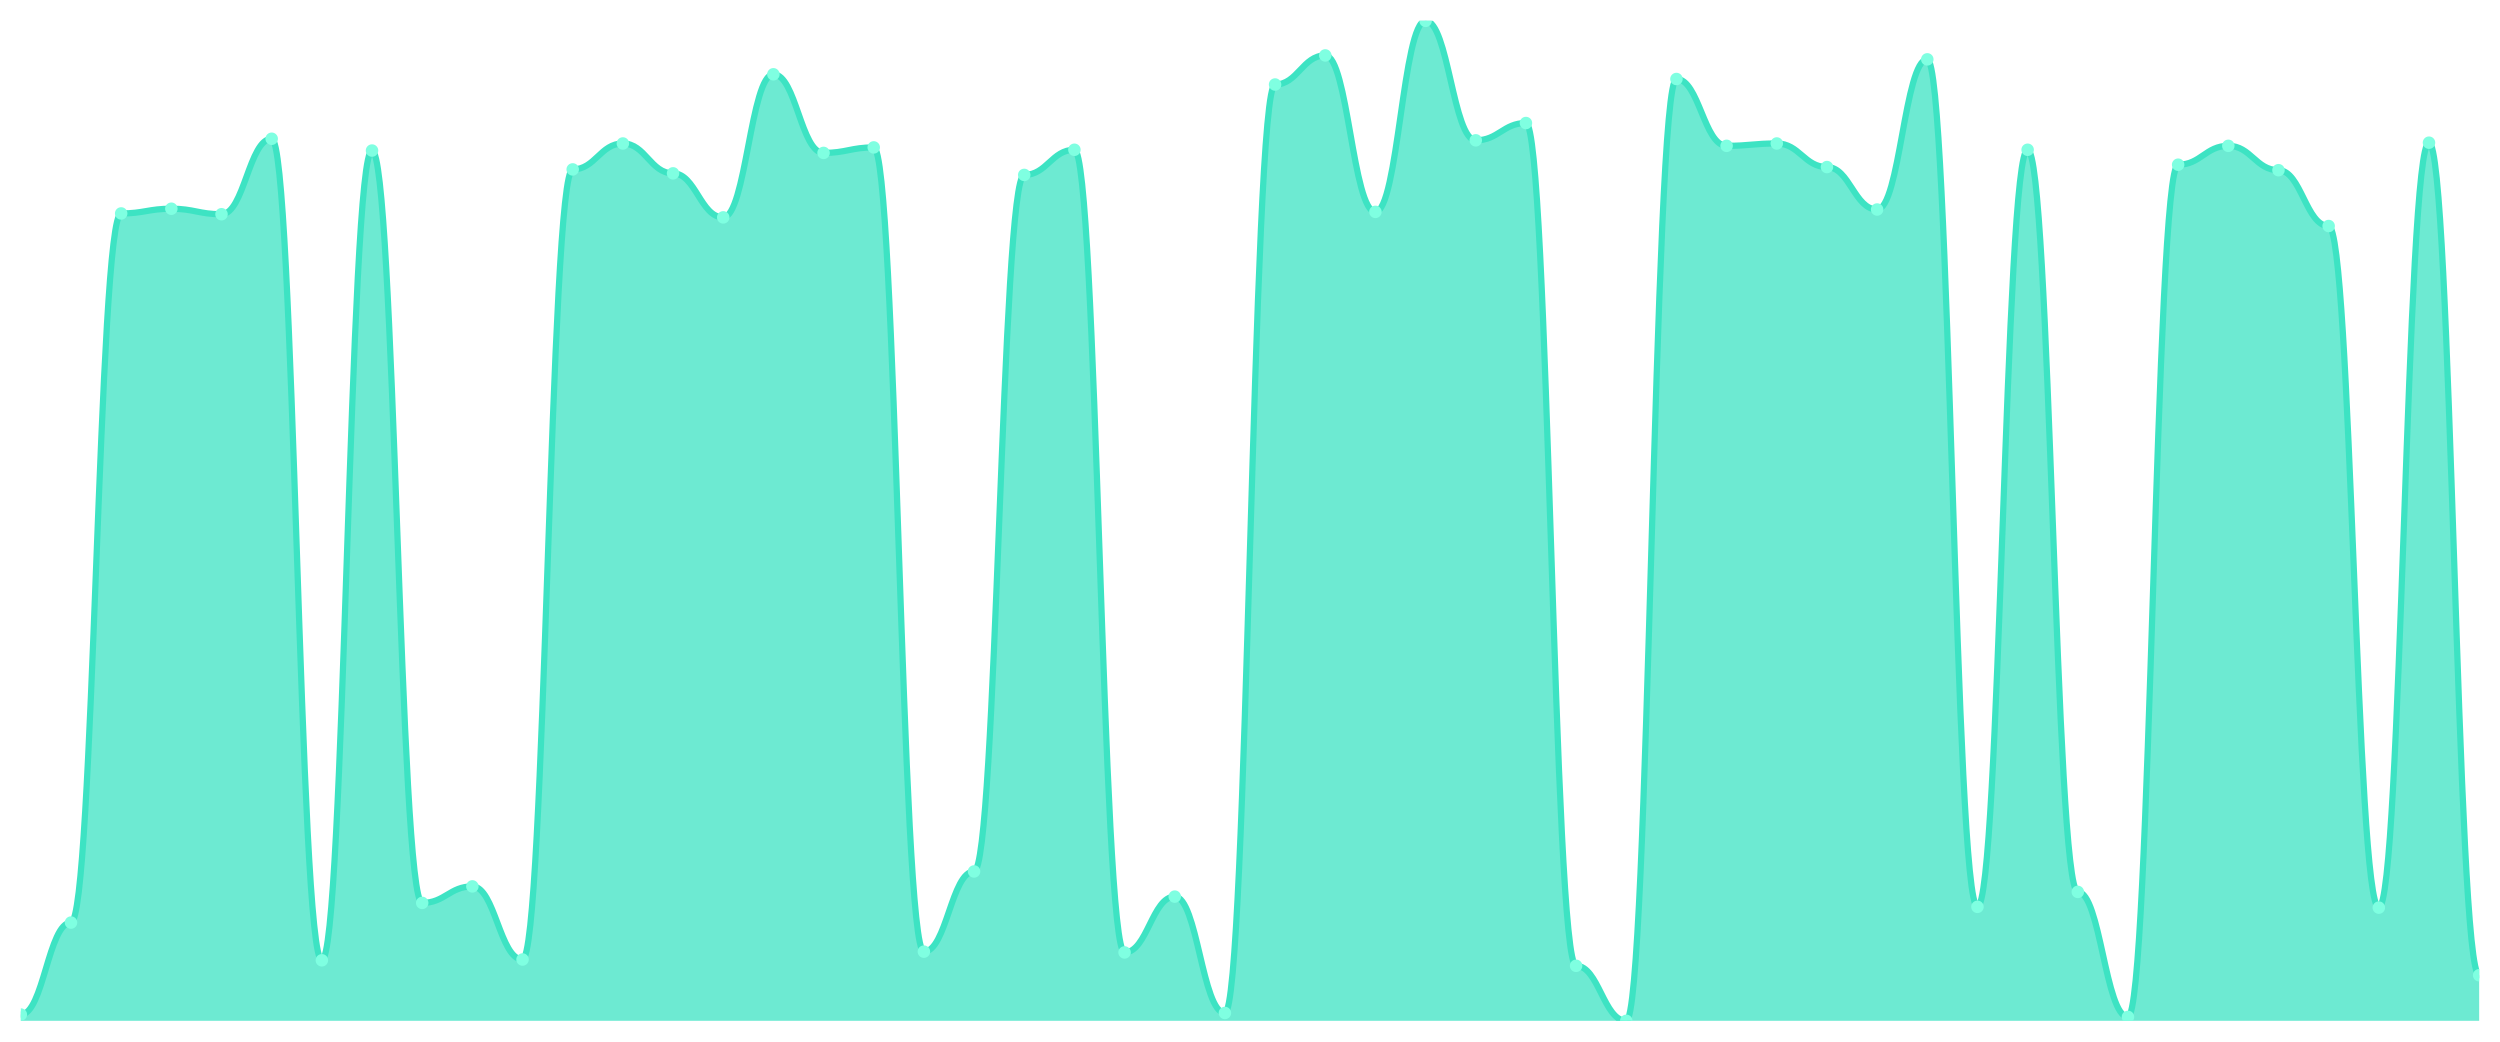
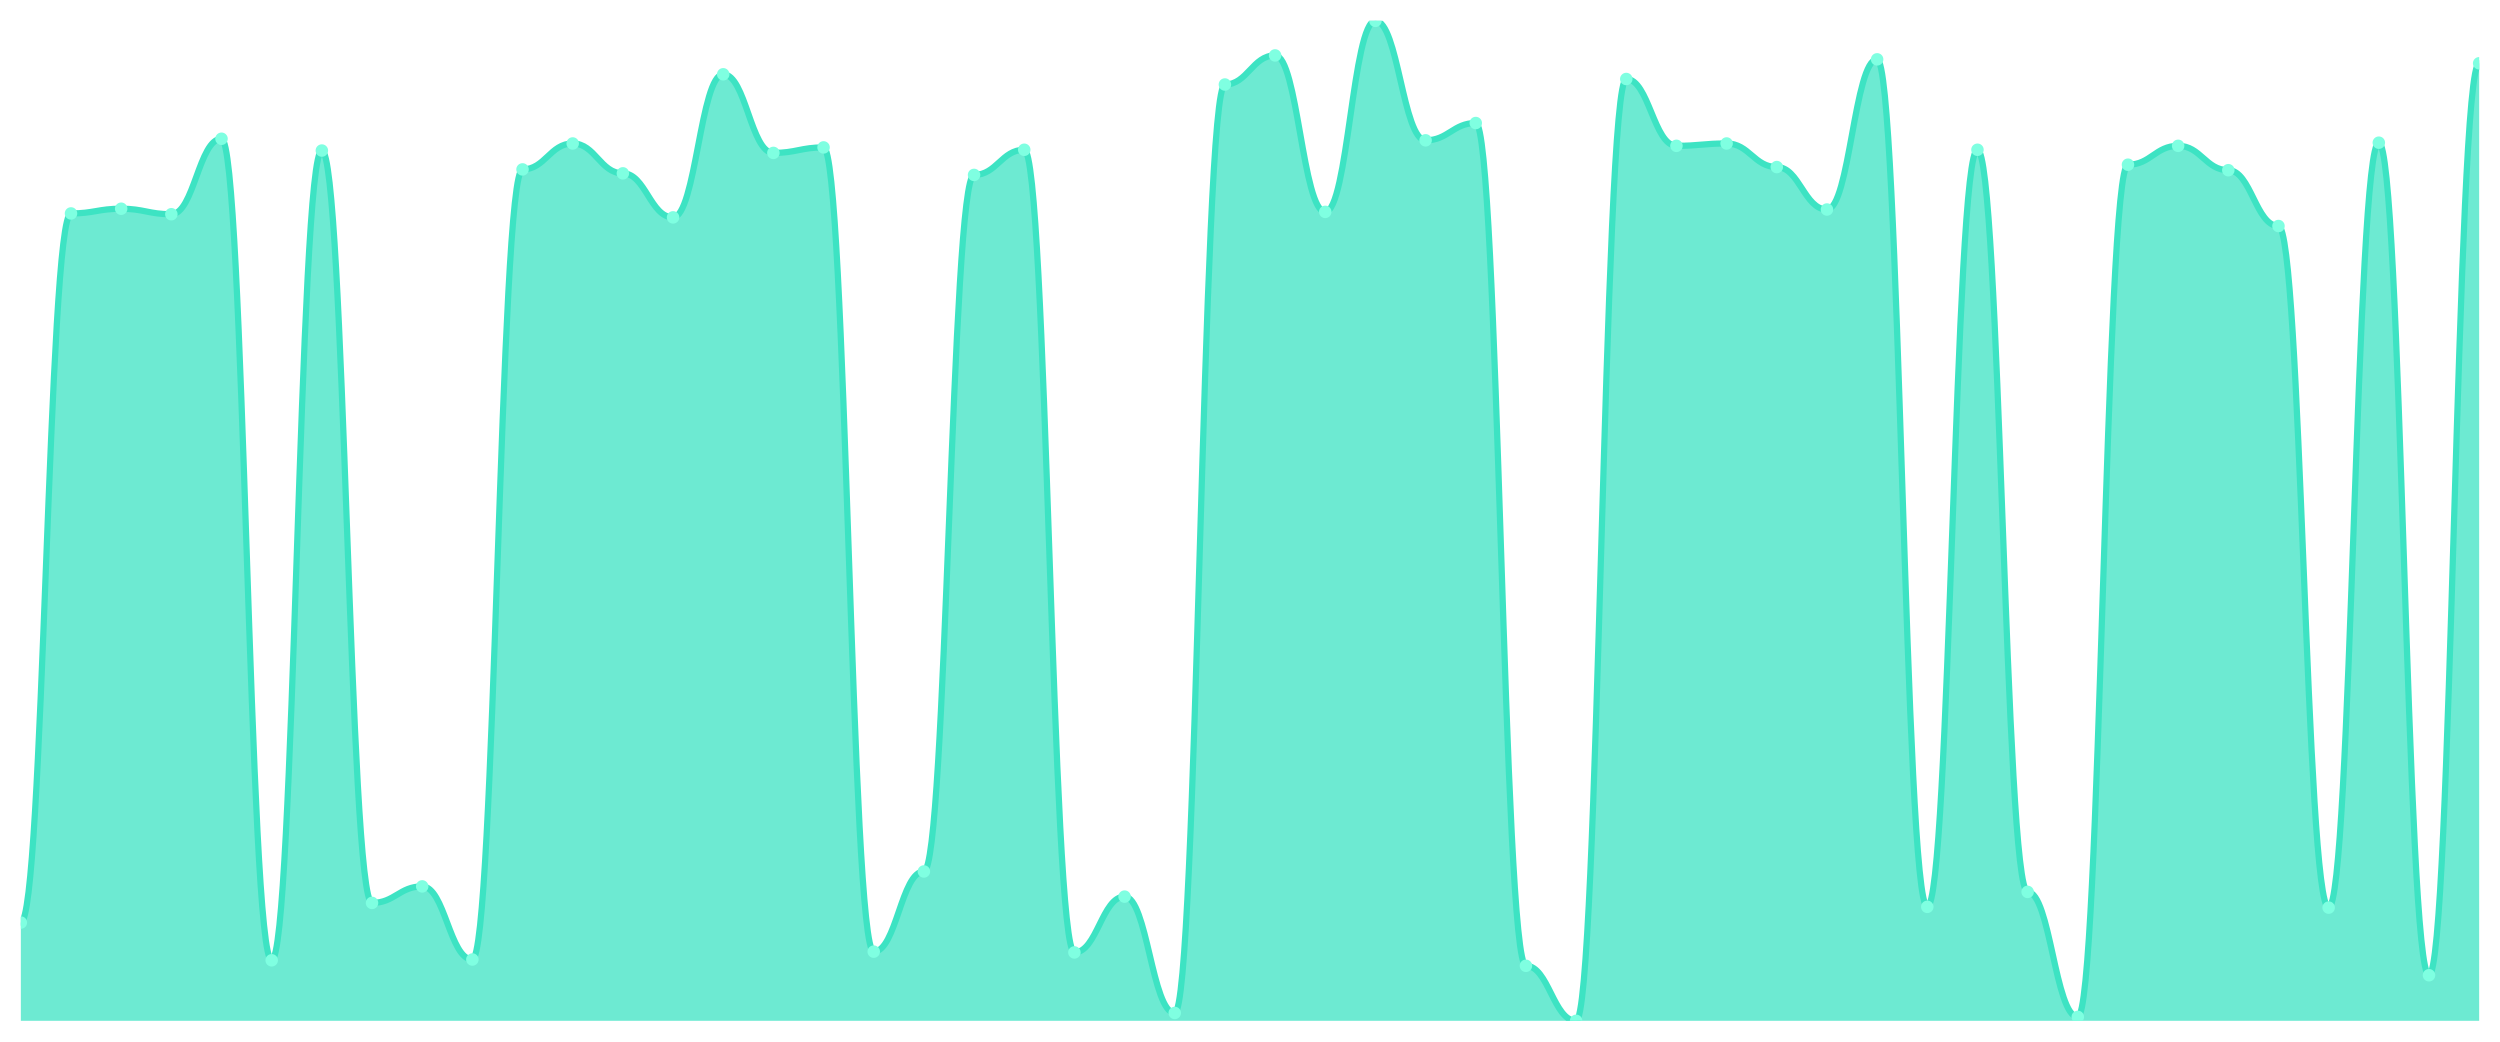
<svg xmlns="http://www.w3.org/2000/svg" viewBox="0 0 1200 500" width="1200" height="500">
  <defs>
    <clipPath id="c">
      <rect x="10" y="10" width="1180" height="480" />
    </clipPath>
  </defs>
  <rect width="1200" height="500" fill="none" />
  <g clip-path="url(#c)">
-     <path d="M 10,490 L 10,486.981 C 20.837,486.981 23.245,442.83 34.082,442.83 C 44.918,442.83 47.327,102.453 58.163,102.453 C 69,102.453 71.408,100.189 82.245,100.189 C 93.082,100.189 95.49,102.83 106.327,102.83 C 117.163,102.83 119.571,66.604 130.408,66.604 C 141.245,66.604 143.653,460.943 154.49,460.943 C 165.327,460.943 167.735,72.264 178.571,72.264 C 189.408,72.264 191.816,433.396 202.653,433.396 C 213.49,433.396 215.898,425.472 226.735,425.472 C 237.571,425.472 239.98,460.566 250.816,460.566 C 261.653,460.566 264.061,81.321 274.898,81.321 C 285.735,81.321 288.143,68.868 298.98,68.868 C 309.816,68.868 312.224,83.208 323.061,83.208 C 333.898,83.208 336.306,104.34 347.143,104.34 C 357.98,104.34 360.388,35.66 371.224,35.66 C 382.061,35.66 384.469,73.396 395.306,73.396 C 406.143,73.396 408.551,70.755 419.388,70.755 C 430.224,70.755 432.633,456.792 443.469,456.792 C 454.306,456.792 456.714,418.302 467.551,418.302 C 478.388,418.302 480.796,83.962 491.633,83.962 C 502.469,83.962 504.878,71.887 515.714,71.887 C 526.551,71.887 528.959,457.17 539.796,457.17 C 550.633,457.17 553.041,430.377 563.878,430.377 C 574.714,430.377 577.122,486.226 587.959,486.226 C 598.796,486.226 601.204,40.566 612.041,40.566 C 622.878,40.566 625.286,26.604 636.122,26.604 C 646.959,26.604 649.367,101.698 660.204,101.698 C 671.041,101.698 673.449,10 684.286,10 C 695.122,10 697.531,67.358 708.367,67.358 C 719.204,67.358 721.612,59.057 732.449,59.057 C 743.286,59.057 745.694,463.585 756.531,463.585 C 767.367,463.585 769.776,490 780.612,490 C 791.449,490 793.857,37.925 804.694,37.925 C 815.531,37.925 817.939,70 828.776,70 C 839.612,70 842.02,68.868 852.857,68.868 C 863.694,68.868 866.102,80.189 876.939,80.189 C 887.776,80.189 890.184,100.566 901.02,100.566 C 911.857,100.566 914.265,28.491 925.102,28.491 C 935.939,28.491 938.347,435.283 949.184,435.283 C 960.02,435.283 962.429,71.887 973.265,71.887 C 984.102,71.887 986.51,428.113 997.347,428.113 C 1008.184,428.113 1010.592,488.113 1021.429,488.113 C 1032.265,488.113 1034.673,79.057 1045.51,79.057 C 1056.347,79.057 1058.755,70 1069.592,70 C 1080.429,70 1082.837,81.698 1093.673,81.698 C 1104.51,81.698 1106.918,108.491 1117.755,108.491 C 1128.592,108.491 1131,435.66 1141.837,435.66 C 1152.673,435.66 1155.082,68.491 1165.918,68.491 C 1176.755,68.491 1179.163,468.113 1190,468.113 L 1190,490 Z" fill="rgba(61,227,195,0.75)" />
-     <path d="M 10,486.981 C 20.837,486.981 23.245,442.83 34.082,442.83 C 44.918,442.83 47.327,102.453 58.163,102.453 C 69,102.453 71.408,100.189 82.245,100.189 C 93.082,100.189 95.49,102.83 106.327,102.83 C 117.163,102.83 119.571,66.604 130.408,66.604 C 141.245,66.604 143.653,460.943 154.49,460.943 C 165.327,460.943 167.735,72.264 178.571,72.264 C 189.408,72.264 191.816,433.396 202.653,433.396 C 213.49,433.396 215.898,425.472 226.735,425.472 C 237.571,425.472 239.98,460.566 250.816,460.566 C 261.653,460.566 264.061,81.321 274.898,81.321 C 285.735,81.321 288.143,68.868 298.98,68.868 C 309.816,68.868 312.224,83.208 323.061,83.208 C 333.898,83.208 336.306,104.34 347.143,104.34 C 357.98,104.34 360.388,35.66 371.224,35.66 C 382.061,35.66 384.469,73.396 395.306,73.396 C 406.143,73.396 408.551,70.755 419.388,70.755 C 430.224,70.755 432.633,456.792 443.469,456.792 C 454.306,456.792 456.714,418.302 467.551,418.302 C 478.388,418.302 480.796,83.962 491.633,83.962 C 502.469,83.962 504.878,71.887 515.714,71.887 C 526.551,71.887 528.959,457.17 539.796,457.17 C 550.633,457.17 553.041,430.377 563.878,430.377 C 574.714,430.377 577.122,486.226 587.959,486.226 C 598.796,486.226 601.204,40.566 612.041,40.566 C 622.878,40.566 625.286,26.604 636.122,26.604 C 646.959,26.604 649.367,101.698 660.204,101.698 C 671.041,101.698 673.449,10 684.286,10 C 695.122,10 697.531,67.358 708.367,67.358 C 719.204,67.358 721.612,59.057 732.449,59.057 C 743.286,59.057 745.694,463.585 756.531,463.585 C 767.367,463.585 769.776,490 780.612,490 C 791.449,490 793.857,37.925 804.694,37.925 C 815.531,37.925 817.939,70 828.776,70 C 839.612,70 842.02,68.868 852.857,68.868 C 863.694,68.868 866.102,80.189 876.939,80.189 C 887.776,80.189 890.184,100.566 901.02,100.566 C 911.857,100.566 914.265,28.491 925.102,28.491 C 935.939,28.491 938.347,435.283 949.184,435.283 C 960.02,435.283 962.429,71.887 973.265,71.887 C 984.102,71.887 986.51,428.113 997.347,428.113 C 1008.184,428.113 1010.592,488.113 1021.429,488.113 C 1032.265,488.113 1034.673,79.057 1045.51,79.057 C 1056.347,79.057 1058.755,70 1069.592,70 C 1080.429,70 1082.837,81.698 1093.673,81.698 C 1104.51,81.698 1106.918,108.491 1117.755,108.491 C 1128.592,108.491 1131,435.66 1141.837,435.66 C 1152.673,435.66 1155.082,68.491 1165.918,68.491 C 1176.755,68.491 1179.163,468.113 1190,468.113" fill="none" stroke="#3de3c3" stroke-width="3" stroke-linecap="round" stroke-linejoin="round" />
-     <circle cx="10" cy="486.981" r="3" fill="#7fffe1" />
-     <circle cx="34.082" cy="442.83" r="3" fill="#7fffe1" />
-     <circle cx="58.163" cy="102.453" r="3" fill="#7fffe1" />
-     <circle cx="82.245" cy="100.189" r="3" fill="#7fffe1" />
-     <circle cx="106.327" cy="102.83" r="3" fill="#7fffe1" />
-     <circle cx="130.408" cy="66.604" r="3" fill="#7fffe1" />
-     <circle cx="154.49" cy="460.943" r="3" fill="#7fffe1" />
-     <circle cx="178.571" cy="72.264" r="3" fill="#7fffe1" />
-     <circle cx="202.653" cy="433.396" r="3" fill="#7fffe1" />
-     <circle cx="226.735" cy="425.472" r="3" fill="#7fffe1" />
-     <circle cx="250.816" cy="460.566" r="3" fill="#7fffe1" />
-     <circle cx="274.898" cy="81.321" r="3" fill="#7fffe1" />
-     <circle cx="298.98" cy="68.868" r="3" fill="#7fffe1" />
-     <circle cx="323.061" cy="83.208" r="3" fill="#7fffe1" />
-     <circle cx="347.143" cy="104.34" r="3" fill="#7fffe1" />
-     <circle cx="371.224" cy="35.66" r="3" fill="#7fffe1" />
-     <circle cx="395.306" cy="73.396" r="3" fill="#7fffe1" />
-     <circle cx="419.388" cy="70.755" r="3" fill="#7fffe1" />
-     <circle cx="443.469" cy="456.792" r="3" fill="#7fffe1" />
-     <circle cx="467.551" cy="418.302" r="3" fill="#7fffe1" />
-     <circle cx="491.633" cy="83.962" r="3" fill="#7fffe1" />
-     <circle cx="515.714" cy="71.887" r="3" fill="#7fffe1" />
-     <circle cx="539.796" cy="457.17" r="3" fill="#7fffe1" />
-     <circle cx="563.878" cy="430.377" r="3" fill="#7fffe1" />
-     <circle cx="587.959" cy="486.226" r="3" fill="#7fffe1" />
-     <circle cx="612.041" cy="40.566" r="3" fill="#7fffe1" />
-     <circle cx="636.122" cy="26.604" r="3" fill="#7fffe1" />
-     <circle cx="660.204" cy="101.698" r="3" fill="#7fffe1" />
-     <circle cx="684.286" cy="10" r="3" fill="#7fffe1" />
-     <circle cx="708.367" cy="67.358" r="3" fill="#7fffe1" />
-     <circle cx="732.449" cy="59.057" r="3" fill="#7fffe1" />
-     <circle cx="756.531" cy="463.585" r="3" fill="#7fffe1" />
-     <circle cx="780.612" cy="490" r="3" fill="#7fffe1" />
-     <circle cx="804.694" cy="37.925" r="3" fill="#7fffe1" />
-     <circle cx="828.776" cy="70" r="3" fill="#7fffe1" />
-     <circle cx="852.857" cy="68.868" r="3" fill="#7fffe1" />
-     <circle cx="876.939" cy="80.189" r="3" fill="#7fffe1" />
-     <circle cx="901.02" cy="100.566" r="3" fill="#7fffe1" />
-     <circle cx="925.102" cy="28.491" r="3" fill="#7fffe1" />
-     <circle cx="949.184" cy="435.283" r="3" fill="#7fffe1" />
-     <circle cx="973.265" cy="71.887" r="3" fill="#7fffe1" />
-     <circle cx="997.347" cy="428.113" r="3" fill="#7fffe1" />
-     <circle cx="1021.429" cy="488.113" r="3" fill="#7fffe1" />
-     <circle cx="1045.51" cy="79.057" r="3" fill="#7fffe1" />
-     <circle cx="1069.592" cy="70" r="3" fill="#7fffe1" />
-     <circle cx="1093.673" cy="81.698" r="3" fill="#7fffe1" />
-     <circle cx="1117.755" cy="108.491" r="3" fill="#7fffe1" />
-     <circle cx="1141.837" cy="435.66" r="3" fill="#7fffe1" />
-     <circle cx="1165.918" cy="68.491" r="3" fill="#7fffe1" />
-     <circle cx="1190" cy="468.113" r="3" fill="#7fffe1" />
+     <path d="M 10,490 L 10,442.83 C 20.837,442.83 23.245,102.453 34.082,102.453 C 44.918,102.453 47.327,100.189 58.163,100.189 C 69,100.189 71.408,102.83 82.245,102.83 C 93.082,102.83 95.49,66.604 106.327,66.604 C 117.163,66.604 119.571,460.943 130.408,460.943 C 141.245,460.943 143.653,72.264 154.49,72.264 C 165.327,72.264 167.735,433.396 178.571,433.396 C 189.408,433.396 191.816,425.472 202.653,425.472 C 213.49,425.472 215.898,460.566 226.735,460.566 C 237.571,460.566 239.98,81.321 250.816,81.321 C 261.653,81.321 264.061,68.868 274.898,68.868 C 285.735,68.868 288.143,83.208 298.98,83.208 C 309.816,83.208 312.224,104.34 323.061,104.34 C 333.898,104.34 336.306,35.66 347.143,35.66 C 357.98,35.66 360.388,73.396 371.224,73.396 C 382.061,73.396 384.469,70.755 395.306,70.755 C 406.143,70.755 408.551,456.792 419.388,456.792 C 430.224,456.792 432.633,418.302 443.469,418.302 C 454.306,418.302 456.714,83.962 467.551,83.962 C 478.388,83.962 480.796,71.887 491.633,71.887 C 502.469,71.887 504.878,457.17 515.714,457.17 C 526.551,457.17 528.959,430.377 539.796,430.377 C 550.633,430.377 553.041,486.226 563.878,486.226 C 574.714,486.226 577.122,40.566 587.959,40.566 C 598.796,40.566 601.204,26.604 612.041,26.604 C 622.878,26.604 625.286,101.698 636.122,101.698 C 646.959,101.698 649.367,10 660.204,10 C 671.041,10 673.449,67.358 684.286,67.358 C 695.122,67.358 697.531,59.057 708.367,59.057 C 719.204,59.057 721.612,463.585 732.449,463.585 C 743.286,463.585 745.694,490 756.531,490 C 767.367,490 769.776,37.925 780.612,37.925 C 791.449,37.925 793.857,70 804.694,70 C 815.531,70 817.939,68.868 828.776,68.868 C 839.612,68.868 842.02,80.189 852.857,80.189 C 863.694,80.189 866.102,100.566 876.939,100.566 C 887.776,100.566 890.184,28.491 901.02,28.491 C 911.857,28.491 914.265,435.283 925.102,435.283 C 935.939,435.283 938.347,71.887 949.184,71.887 C 960.02,71.887 962.429,428.113 973.265,428.113 C 984.102,428.113 986.51,488.113 997.347,488.113 C 1008.184,488.113 1010.592,79.057 1021.429,79.057 C 1032.265,79.057 1034.673,70 1045.51,70 C 1056.347,70 1058.755,81.698 1069.592,81.698 C 1080.429,81.698 1082.837,108.491 1093.673,108.491 C 1104.51,108.491 1106.918,435.66 1117.755,435.66 C 1128.592,435.66 1131,68.491 1141.837,68.491 C 1152.673,68.491 1155.082,468.113 1165.918,468.113 C 1176.755,468.113 1179.163,30.377 1190,30.377 L 1190,490 Z" fill="rgba(61,227,195,0.75)" />
+     <path d="M 10,442.83 C 20.837,442.83 23.245,102.453 34.082,102.453 C 44.918,102.453 47.327,100.189 58.163,100.189 C 69,100.189 71.408,102.83 82.245,102.83 C 93.082,102.83 95.49,66.604 106.327,66.604 C 117.163,66.604 119.571,460.943 130.408,460.943 C 141.245,460.943 143.653,72.264 154.49,72.264 C 165.327,72.264 167.735,433.396 178.571,433.396 C 189.408,433.396 191.816,425.472 202.653,425.472 C 213.49,425.472 215.898,460.566 226.735,460.566 C 237.571,460.566 239.98,81.321 250.816,81.321 C 261.653,81.321 264.061,68.868 274.898,68.868 C 285.735,68.868 288.143,83.208 298.98,83.208 C 309.816,83.208 312.224,104.34 323.061,104.34 C 333.898,104.34 336.306,35.66 347.143,35.66 C 357.98,35.66 360.388,73.396 371.224,73.396 C 382.061,73.396 384.469,70.755 395.306,70.755 C 406.143,70.755 408.551,456.792 419.388,456.792 C 430.224,456.792 432.633,418.302 443.469,418.302 C 454.306,418.302 456.714,83.962 467.551,83.962 C 478.388,83.962 480.796,71.887 491.633,71.887 C 502.469,71.887 504.878,457.17 515.714,457.17 C 526.551,457.17 528.959,430.377 539.796,430.377 C 550.633,430.377 553.041,486.226 563.878,486.226 C 574.714,486.226 577.122,40.566 587.959,40.566 C 598.796,40.566 601.204,26.604 612.041,26.604 C 622.878,26.604 625.286,101.698 636.122,101.698 C 646.959,101.698 649.367,10 660.204,10 C 671.041,10 673.449,67.358 684.286,67.358 C 695.122,67.358 697.531,59.057 708.367,59.057 C 719.204,59.057 721.612,463.585 732.449,463.585 C 743.286,463.585 745.694,490 756.531,490 C 767.367,490 769.776,37.925 780.612,37.925 C 791.449,37.925 793.857,70 804.694,70 C 815.531,70 817.939,68.868 828.776,68.868 C 839.612,68.868 842.02,80.189 852.857,80.189 C 863.694,80.189 866.102,100.566 876.939,100.566 C 887.776,100.566 890.184,28.491 901.02,28.491 C 911.857,28.491 914.265,435.283 925.102,435.283 C 935.939,435.283 938.347,71.887 949.184,71.887 C 960.02,71.887 962.429,428.113 973.265,428.113 C 984.102,428.113 986.51,488.113 997.347,488.113 C 1008.184,488.113 1010.592,79.057 1021.429,79.057 C 1032.265,79.057 1034.673,70 1045.51,70 C 1056.347,70 1058.755,81.698 1069.592,81.698 C 1080.429,81.698 1082.837,108.491 1093.673,108.491 C 1104.51,108.491 1106.918,435.66 1117.755,435.66 C 1128.592,435.66 1131,68.491 1141.837,68.491 C 1152.673,68.491 1155.082,468.113 1165.918,468.113 C 1176.755,468.113 1179.163,30.377 1190,30.377" fill="none" stroke="#3de3c3" stroke-width="3" stroke-linecap="round" stroke-linejoin="round" />
+     <circle cx="10" cy="442.83" r="3" fill="#7fffe1" />
+     <circle cx="34.082" cy="102.453" r="3" fill="#7fffe1" />
+     <circle cx="58.163" cy="100.189" r="3" fill="#7fffe1" />
+     <circle cx="82.245" cy="102.83" r="3" fill="#7fffe1" />
+     <circle cx="106.327" cy="66.604" r="3" fill="#7fffe1" />
+     <circle cx="130.408" cy="460.943" r="3" fill="#7fffe1" />
+     <circle cx="154.49" cy="72.264" r="3" fill="#7fffe1" />
+     <circle cx="178.571" cy="433.396" r="3" fill="#7fffe1" />
+     <circle cx="202.653" cy="425.472" r="3" fill="#7fffe1" />
+     <circle cx="226.735" cy="460.566" r="3" fill="#7fffe1" />
+     <circle cx="250.816" cy="81.321" r="3" fill="#7fffe1" />
+     <circle cx="274.898" cy="68.868" r="3" fill="#7fffe1" />
+     <circle cx="298.98" cy="83.208" r="3" fill="#7fffe1" />
+     <circle cx="323.061" cy="104.34" r="3" fill="#7fffe1" />
+     <circle cx="347.143" cy="35.66" r="3" fill="#7fffe1" />
+     <circle cx="371.224" cy="73.396" r="3" fill="#7fffe1" />
+     <circle cx="395.306" cy="70.755" r="3" fill="#7fffe1" />
+     <circle cx="419.388" cy="456.792" r="3" fill="#7fffe1" />
+     <circle cx="443.469" cy="418.302" r="3" fill="#7fffe1" />
+     <circle cx="467.551" cy="83.962" r="3" fill="#7fffe1" />
+     <circle cx="491.633" cy="71.887" r="3" fill="#7fffe1" />
+     <circle cx="515.714" cy="457.17" r="3" fill="#7fffe1" />
+     <circle cx="539.796" cy="430.377" r="3" fill="#7fffe1" />
+     <circle cx="563.878" cy="486.226" r="3" fill="#7fffe1" />
+     <circle cx="587.959" cy="40.566" r="3" fill="#7fffe1" />
+     <circle cx="612.041" cy="26.604" r="3" fill="#7fffe1" />
+     <circle cx="636.122" cy="101.698" r="3" fill="#7fffe1" />
+     <circle cx="660.204" cy="10" r="3" fill="#7fffe1" />
+     <circle cx="684.286" cy="67.358" r="3" fill="#7fffe1" />
+     <circle cx="708.367" cy="59.057" r="3" fill="#7fffe1" />
+     <circle cx="732.449" cy="463.585" r="3" fill="#7fffe1" />
+     <circle cx="756.531" cy="490" r="3" fill="#7fffe1" />
+     <circle cx="780.612" cy="37.925" r="3" fill="#7fffe1" />
+     <circle cx="804.694" cy="70" r="3" fill="#7fffe1" />
+     <circle cx="828.776" cy="68.868" r="3" fill="#7fffe1" />
+     <circle cx="852.857" cy="80.189" r="3" fill="#7fffe1" />
+     <circle cx="876.939" cy="100.566" r="3" fill="#7fffe1" />
+     <circle cx="901.02" cy="28.491" r="3" fill="#7fffe1" />
+     <circle cx="925.102" cy="435.283" r="3" fill="#7fffe1" />
+     <circle cx="949.184" cy="71.887" r="3" fill="#7fffe1" />
+     <circle cx="973.265" cy="428.113" r="3" fill="#7fffe1" />
+     <circle cx="997.347" cy="488.113" r="3" fill="#7fffe1" />
+     <circle cx="1021.429" cy="79.057" r="3" fill="#7fffe1" />
+     <circle cx="1045.51" cy="70" r="3" fill="#7fffe1" />
+     <circle cx="1069.592" cy="81.698" r="3" fill="#7fffe1" />
+     <circle cx="1093.673" cy="108.491" r="3" fill="#7fffe1" />
+     <circle cx="1117.755" cy="435.66" r="3" fill="#7fffe1" />
+     <circle cx="1141.837" cy="68.491" r="3" fill="#7fffe1" />
+     <circle cx="1165.918" cy="468.113" r="3" fill="#7fffe1" />
+     <circle cx="1190" cy="30.377" r="3" fill="#7fffe1" />
  </g>
</svg>
